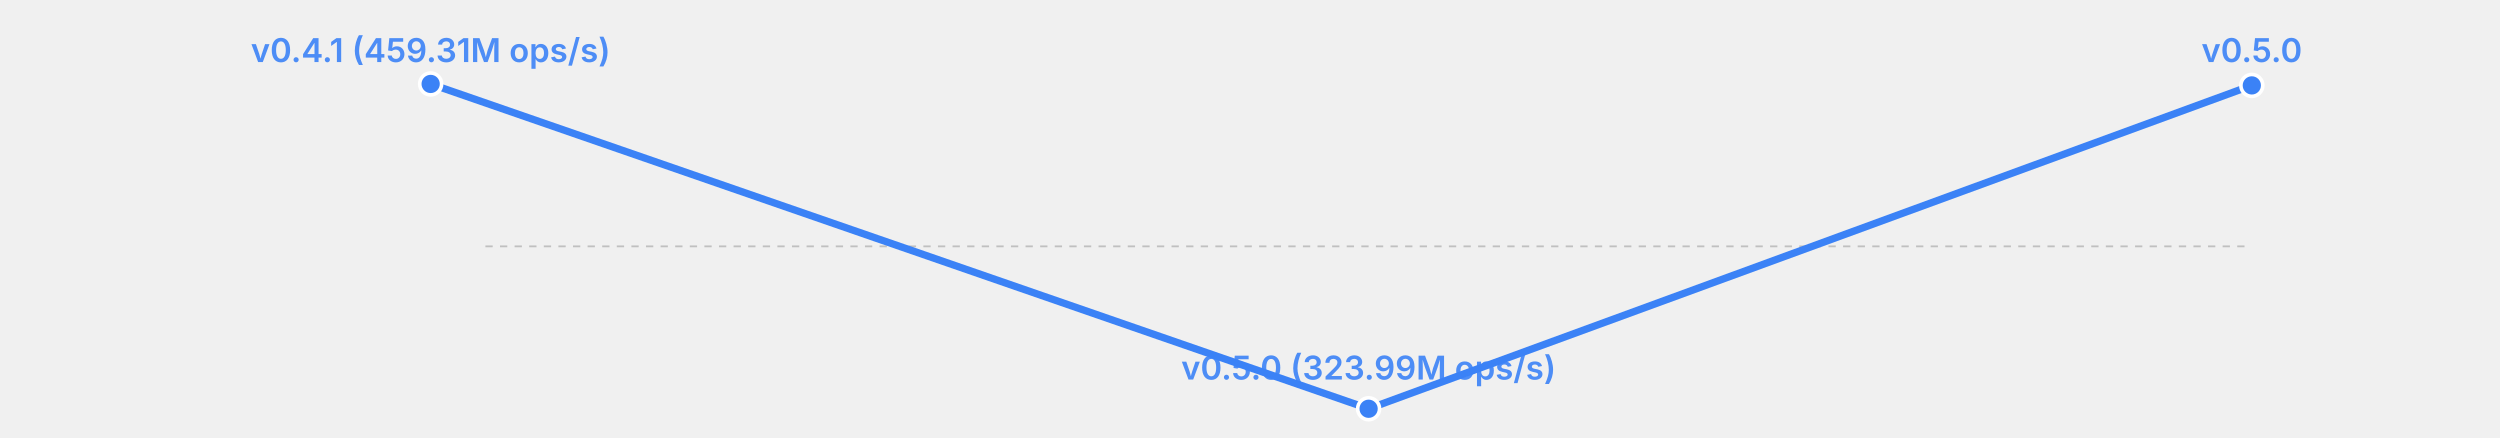
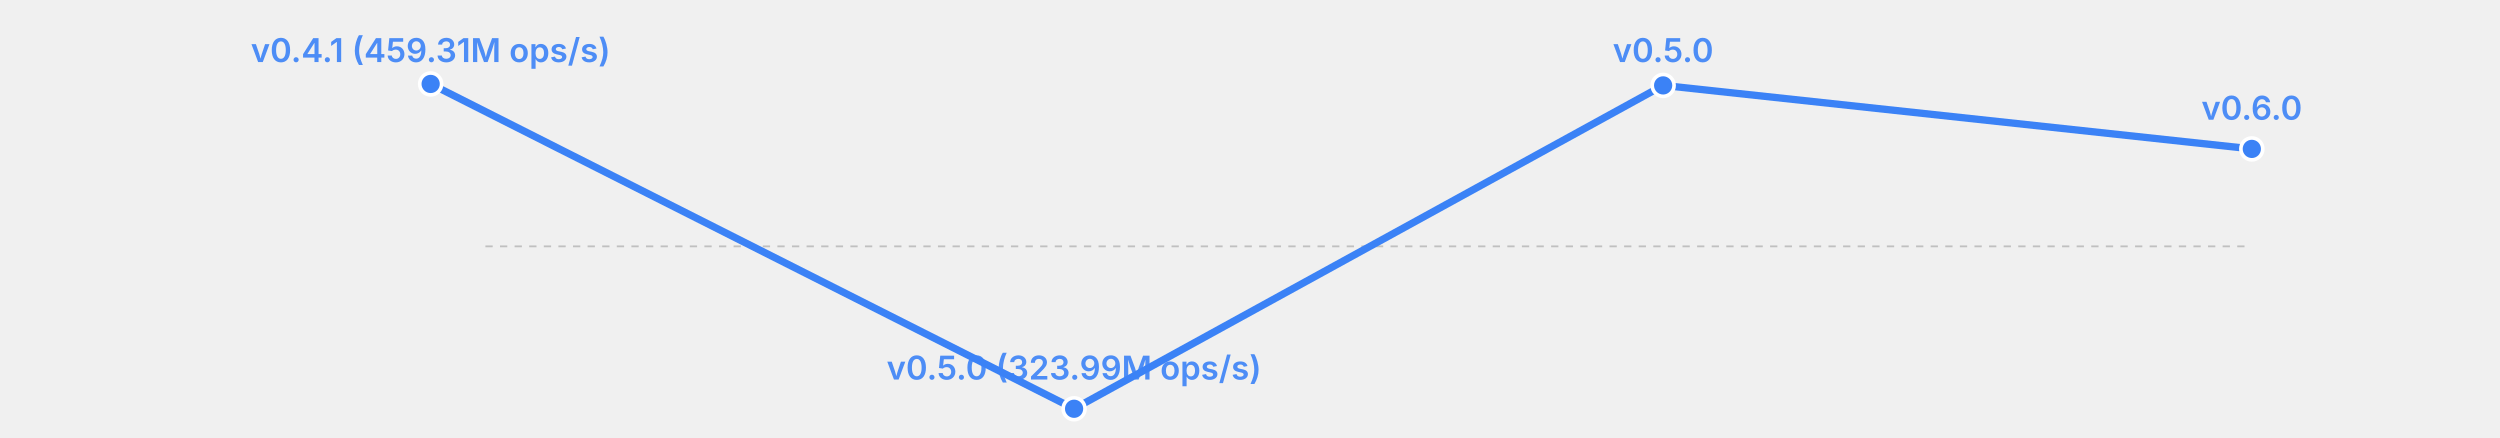
<svg xmlns="http://www.w3.org/2000/svg" width="685" height="120" viewBox="0 0 685 120">
  <rect width="685" height="120" fill="transparent" />
  <line x1="133" y1="67.5" x2="617" y2="67.5" stroke="currentColor" stroke-width="0.5" opacity="0.2" stroke-dasharray="2,2" />
-   <polyline fill="none" stroke="#3b82f6" stroke-width="2" points="118.0,23.0 375.0,112.0 617.0,23.4" stroke-linecap="round" stroke-linejoin="round" />
+   <polyline fill="none" stroke="#3b82f6" stroke-width="2" points="118.0,23.0 294.3,112.0 455.7,23.4 617.0,40.8" stroke-linecap="round" stroke-linejoin="round" />
  <circle cx="118.0" cy="23.0" r="3" fill="#3b82f6" stroke="white" stroke-width="1" />
  <text x="118.0" y="17.0" font-size="9" fill="#3b82f6" text-anchor="middle" font-family="system-ui, -apple-system, sans-serif" font-weight="600" opacity="0.9">v0.4.1 (459.31M ops/s)</text>
-   <circle cx="375.0" cy="112.0" r="3" fill="#3b82f6" stroke="white" stroke-width="1" />
-   <text x="375.0" y="104.0" font-size="9" fill="#3b82f6" text-anchor="middle" font-family="system-ui, -apple-system, sans-serif" font-weight="600" opacity="0.9">v0.5.0 (323.99M ops/s)</text>
-   <circle cx="617.0" cy="23.4" r="3" fill="#3b82f6" stroke="white" stroke-width="1" />
-   <text x="617.0" y="17.0" font-size="9" fill="#3b82f6" text-anchor="middle" font-family="system-ui, -apple-system, sans-serif" font-weight="600" opacity="0.9">v0.5.0</text>
+   <circle cx="294.3" cy="112.0" r="3" fill="#3b82f6" stroke="white" stroke-width="1" />
+   <text x="294.3" y="104.0" font-size="9" fill="#3b82f6" text-anchor="middle" font-family="system-ui, -apple-system, sans-serif" font-weight="600" opacity="0.9">v0.5.0 (323.99M ops/s)</text>
+   <circle cx="455.7" cy="23.4" r="3" fill="#3b82f6" stroke="white" stroke-width="1" />
+   <text x="455.7" y="17.0" font-size="9" fill="#3b82f6" text-anchor="middle" font-family="system-ui, -apple-system, sans-serif" font-weight="600" opacity="0.9">v0.5.0</text>
+   <circle cx="617.0" cy="40.8" r="3" fill="#3b82f6" stroke="white" stroke-width="1" />
+   <text x="617.0" y="32.8" font-size="9" fill="#3b82f6" text-anchor="middle" font-family="system-ui, -apple-system, sans-serif" font-weight="600" opacity="0.9">v0.6.0</text>
</svg>
